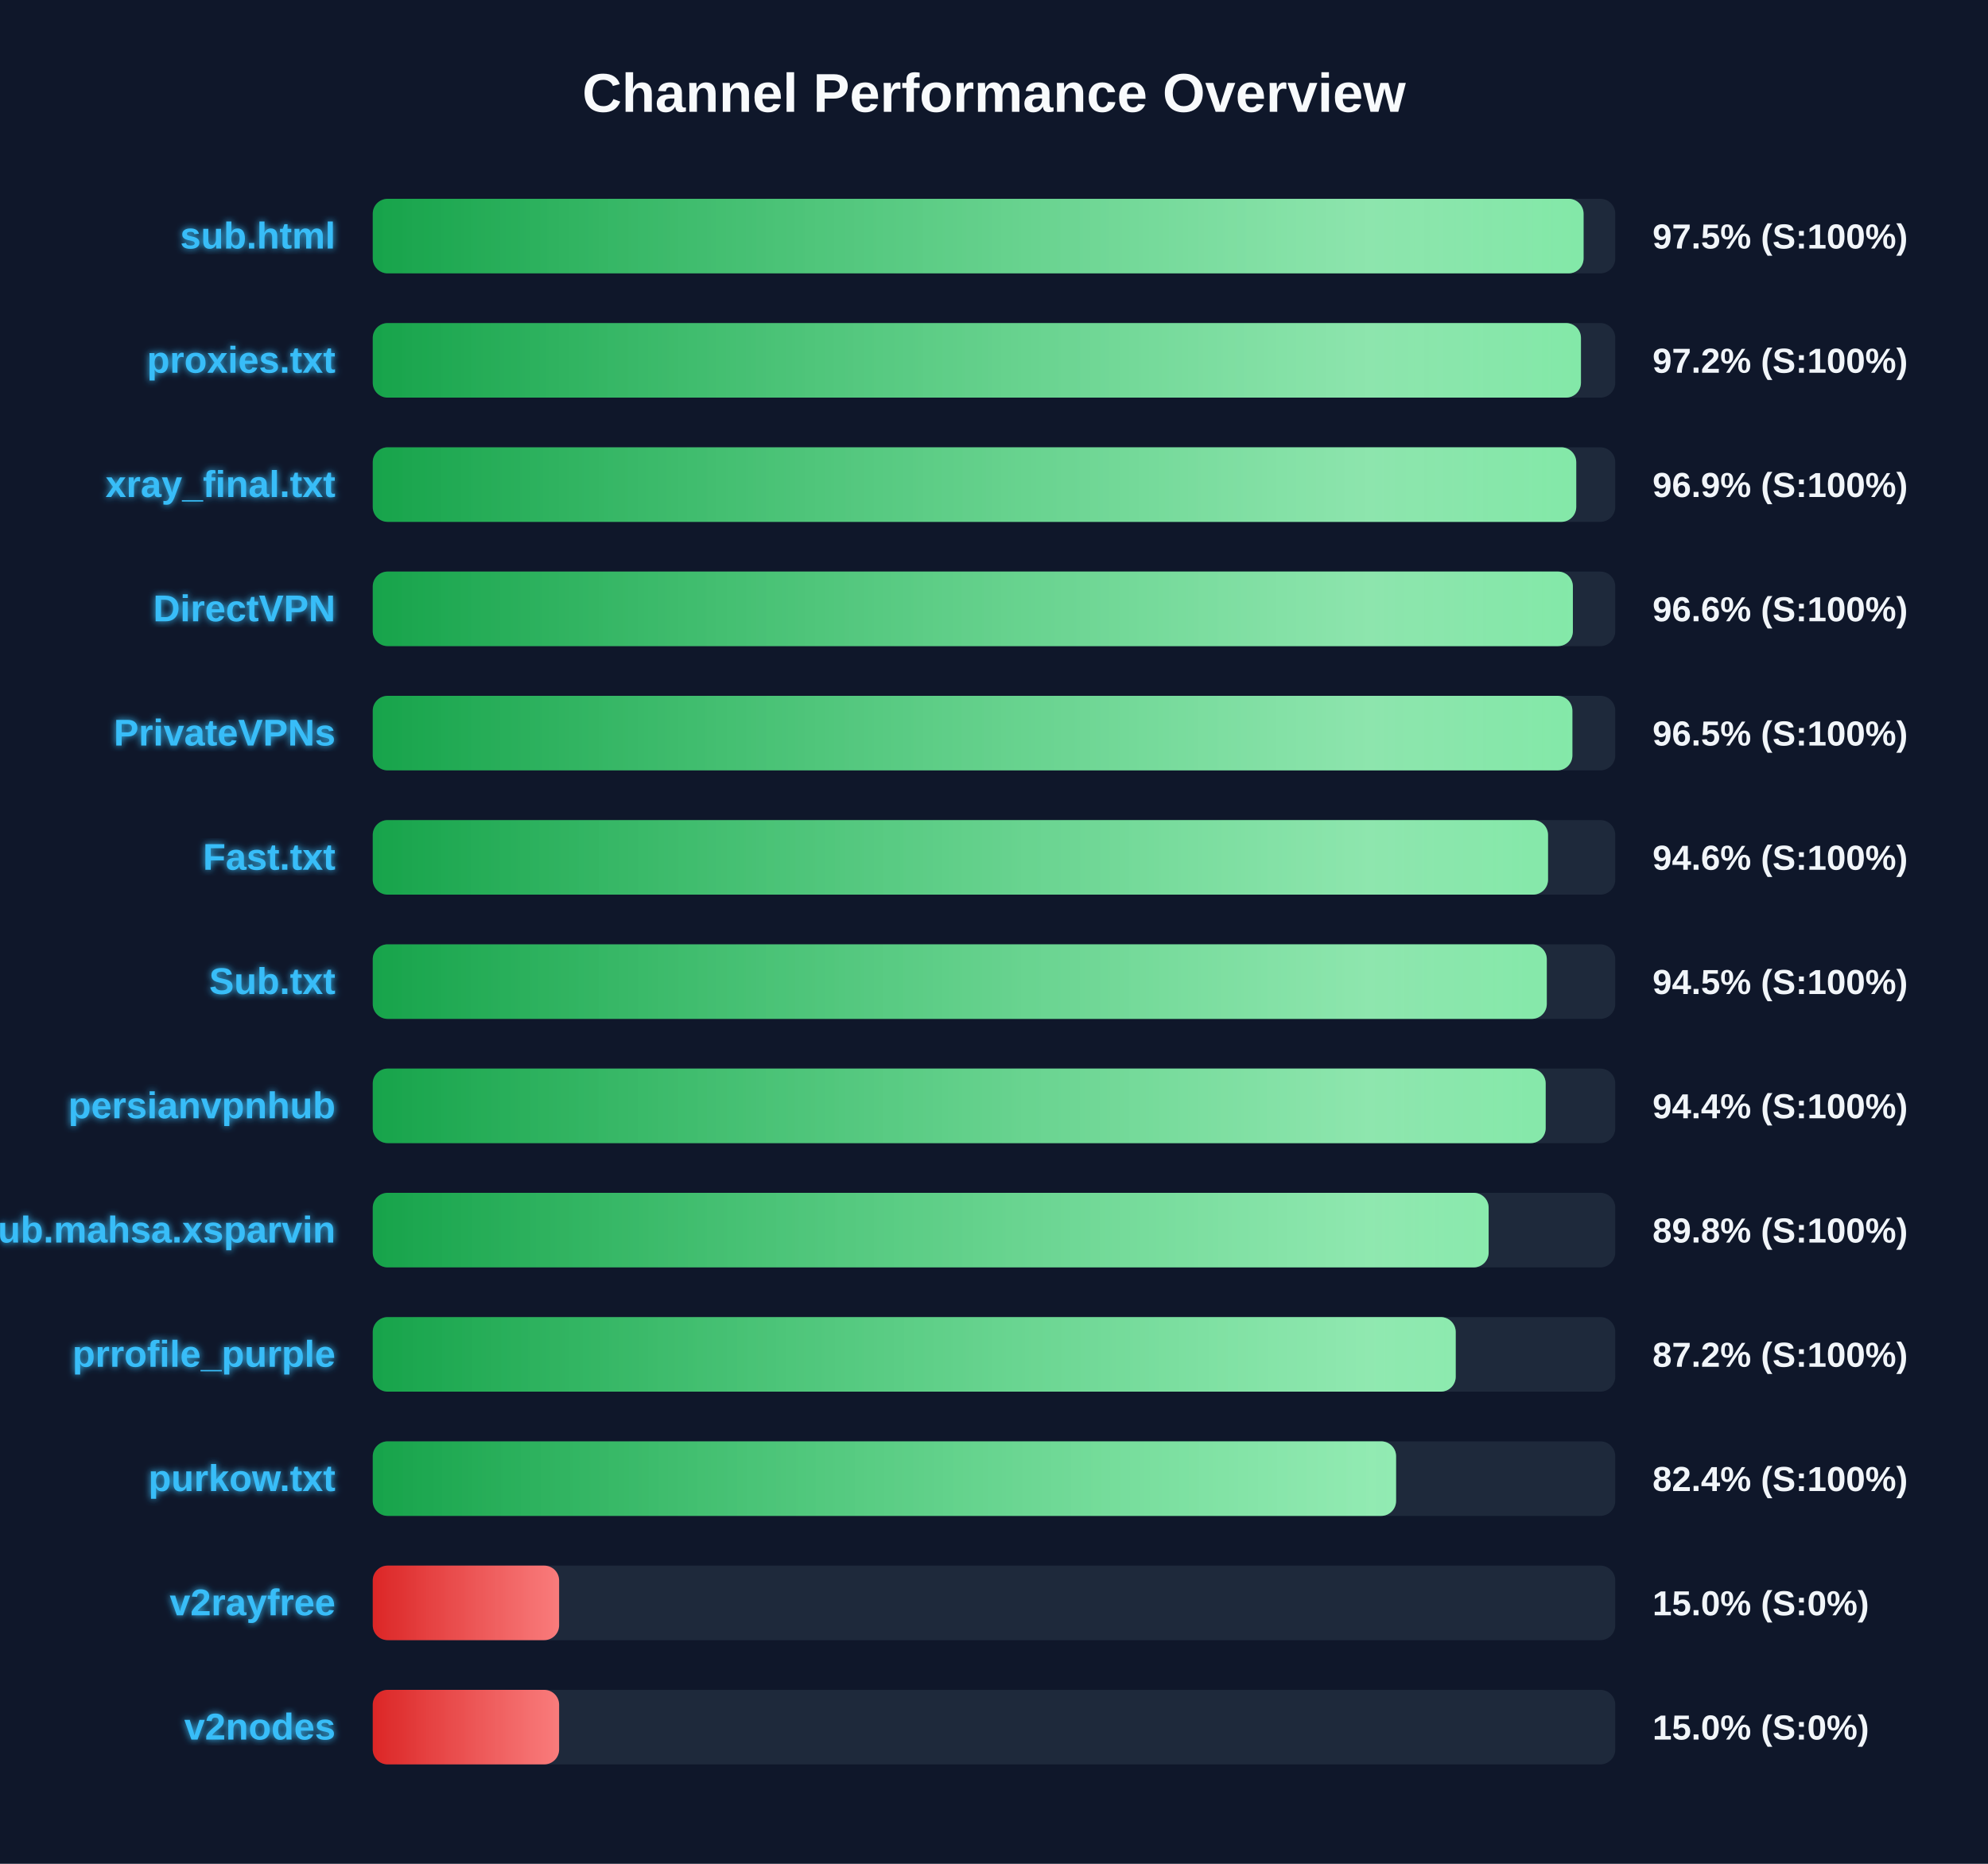
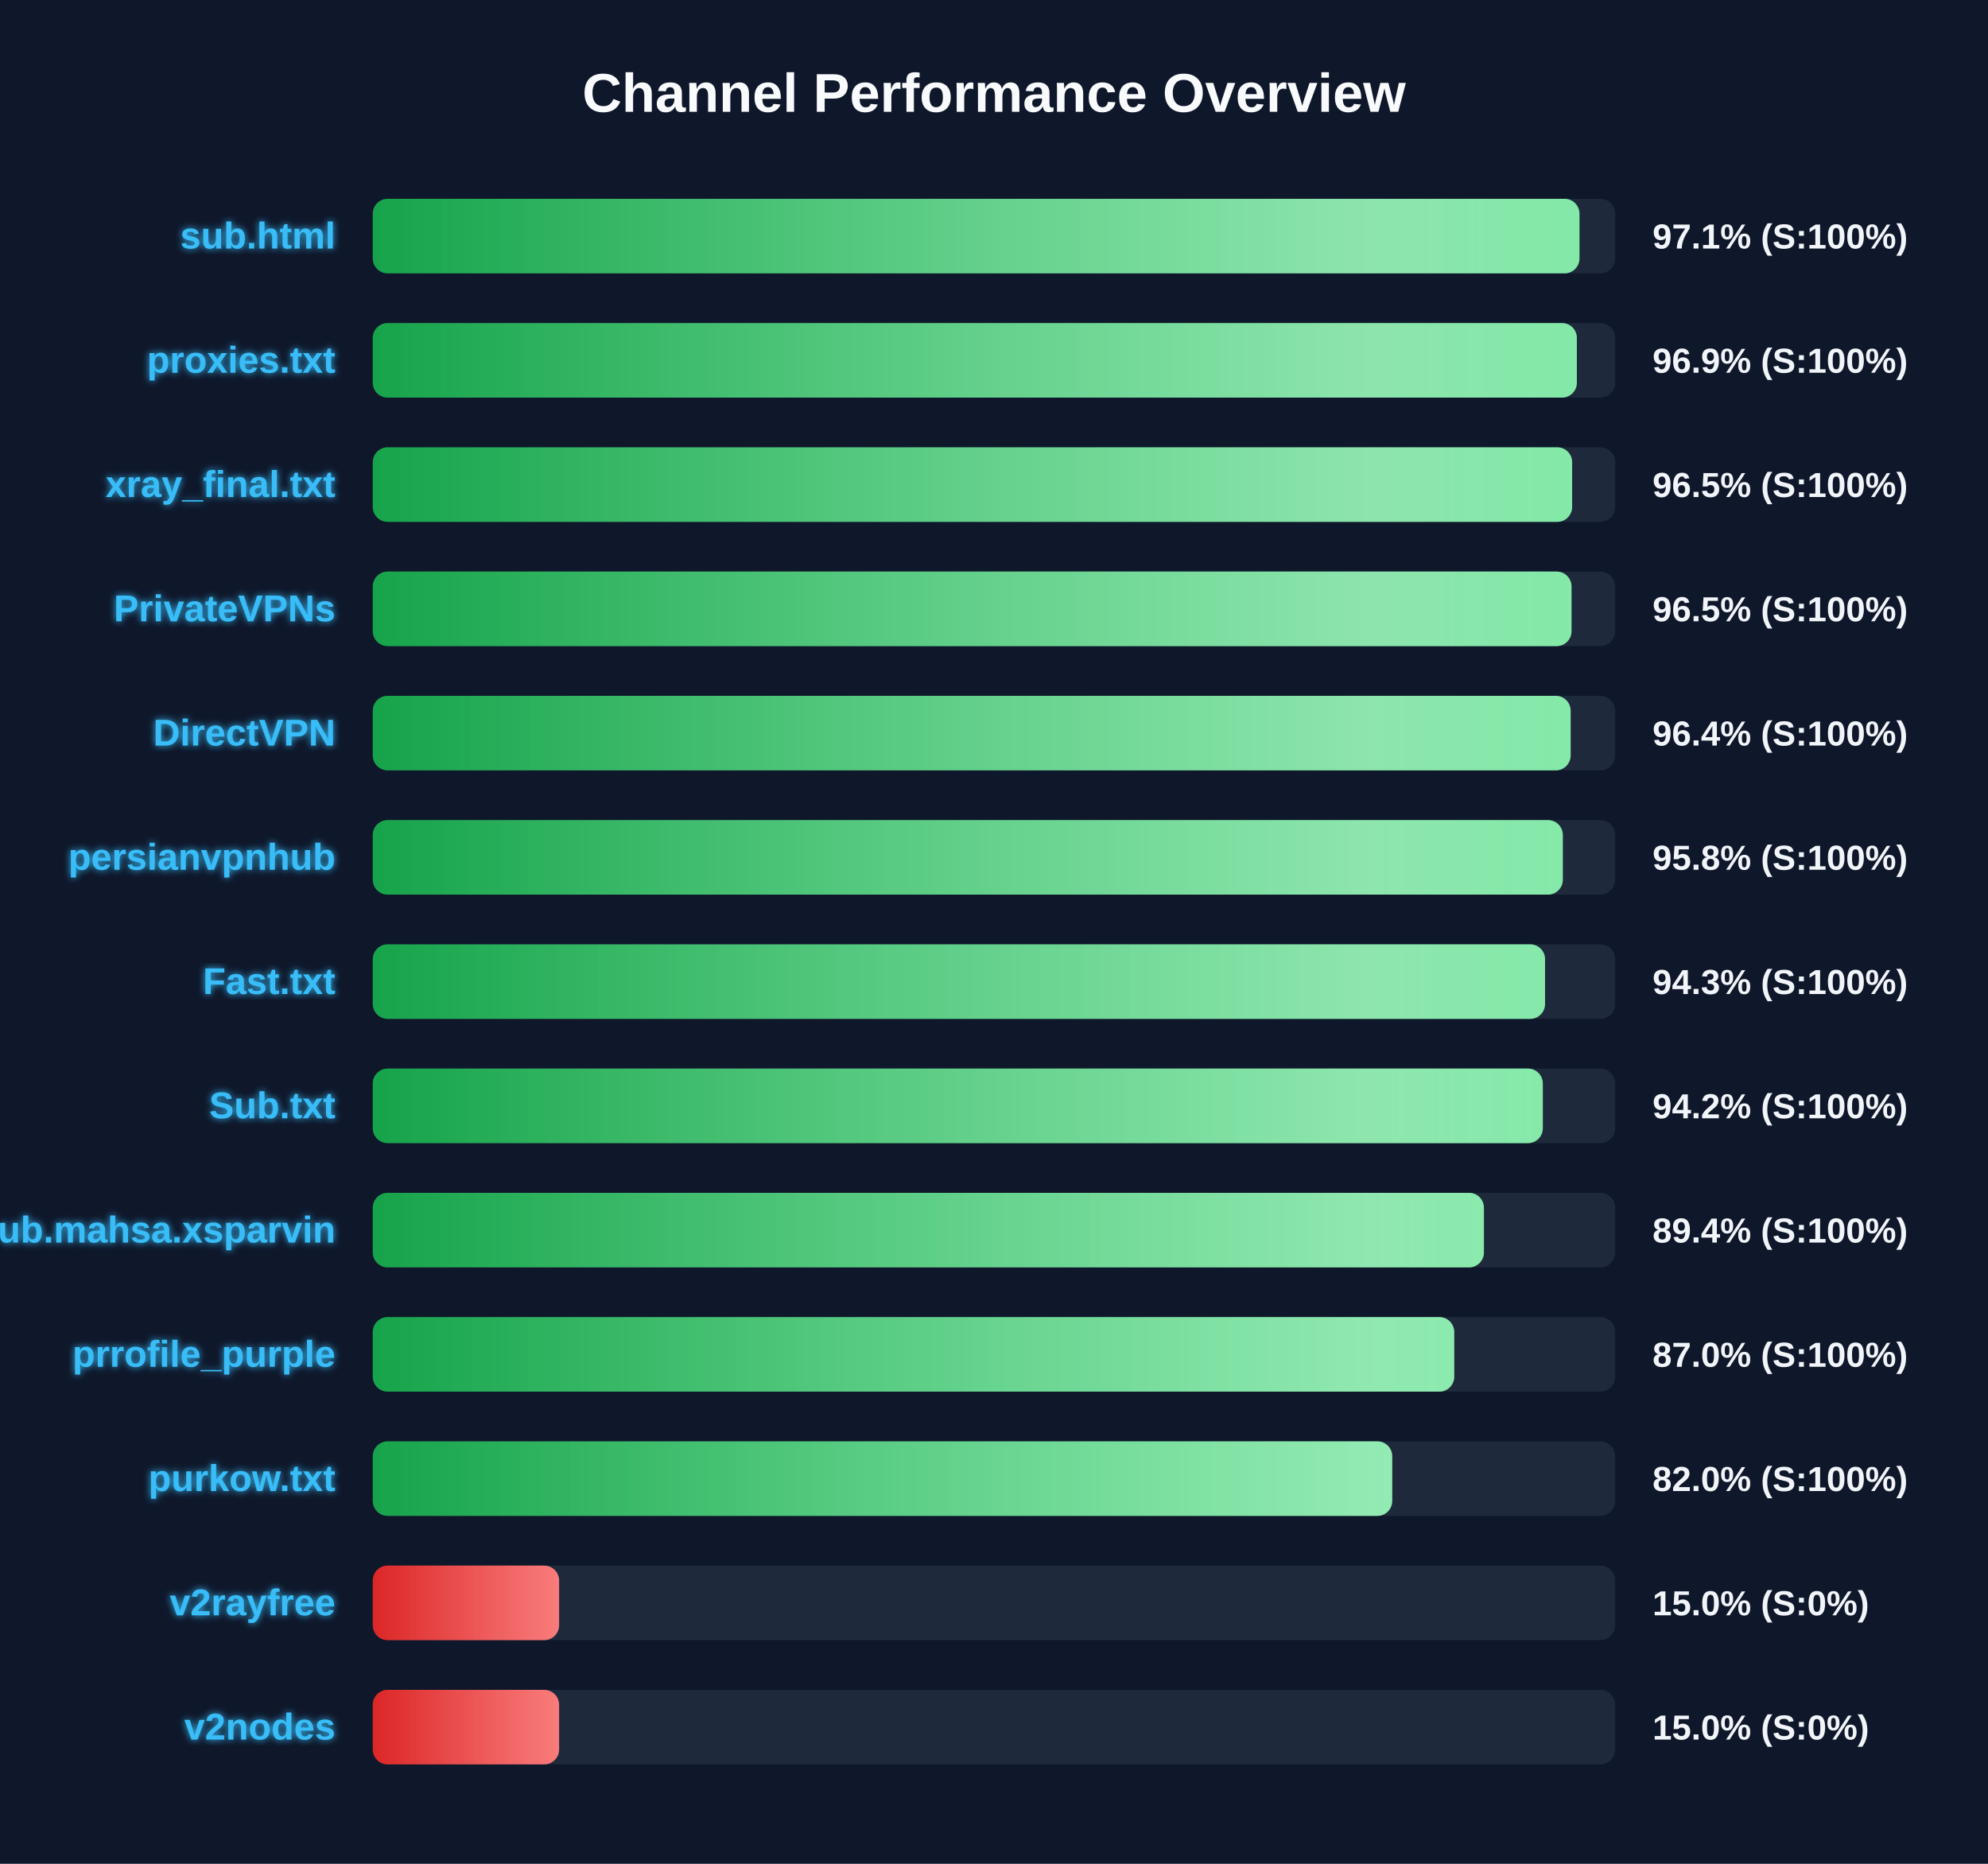
<svg xmlns="http://www.w3.org/2000/svg" width="800" height="750" version="1.1">
  <defs>
    <linearGradient id="grad-green" x1="0%" y1="0%" x2="100%" y2="0%">
      <stop offset="0%" stop-color="#16a34a" />
      <stop offset="100%" stop-color="#4ade80" />
    </linearGradient>
    <linearGradient id="grad-yellow" x1="0%" y1="0%" x2="100%" y2="0%">
      <stop offset="0%" stop-color="#ca8a04" />
      <stop offset="100%" stop-color="#fde047" />
    </linearGradient>
    <linearGradient id="grad-red" x1="0%" y1="0%" x2="100%" y2="0%">
      <stop offset="0%" stop-color="#dc2626" />
      <stop offset="100%" stop-color="#f87171" />
    </linearGradient>
    <linearGradient id="shimmer" x1="0%" y1="0%" x2="100%" y2="0%">
      <stop offset="0%" stop-color="rgba(255,255,255,0)" />
      <stop offset="50%" stop-color="rgba(255,255,255,0.4)" />
      <stop offset="100%" stop-color="rgba(255,255,255,0)" />
    </linearGradient>
    <filter id="glow" x="-20%" y="-20%" width="140%" height="140%">
      <feGaussianBlur stdDeviation="1.5" result="blur" />
      <feComposite in="SourceGraphic" in2="blur" operator="over" />
    </filter>
  </defs>
  <style>
        .bg-rect { fill: #0f172a; }
        .title { font: bold 22px 'Segoe UI', Arial, sans-serif; fill: #f8fafc; }
        .row { font: bold 15px 'Segoe UI', Arial, sans-serif; fill: #38bdf8; filter: url(#glow); }
        .score { font: bold 14px 'Segoe UI', Arial, sans-serif; fill: #f1f5f9; }
        @keyframes shimmer-anim {
            0% { transform: translateX(-100%); }
            100% { transform: translateX(200%); }
        }
        .shimmer-rect {
            animation: shimmer-anim 2.5s infinite linear;
        }
    </style>
  <rect width="100%" height="100%" class="bg-rect" />
  <text x="400" y="45" text-anchor="middle" class="title">Channel Performance Overview</text>
  <rect x="150" y="80" width="500" height="30" fill="#1e293b" rx="6" />
  <clipPath id="clip-0">
-     <rect x="150" y="80" width="487.25" height="30" rx="6" />
+     <rect x="150" y="80" width="485.6" height="30" rx="6" />
  </clipPath>
-   <rect x="150" y="80" width="487.25" height="30" fill="url(#grad-green)" rx="6" />
+   <rect x="150" y="80" width="485.6" height="30" fill="url(#grad-green)" rx="6" />
  <g clip-path="url(#clip-0)">
    <rect x="150" y="80" width="100%" height="30" fill="url(#shimmer)" class="shimmer-rect" />
  </g>
  <text x="135" y="100" text-anchor="end" class="row">sub.html</text>
-   <text x="665" y="100" text-anchor="start" class="score">97.5% (S:100%)</text>
+   <text x="665" y="100" text-anchor="start" class="score">97.1% (S:100%)</text>
  <rect x="150" y="130" width="500" height="30" fill="#1e293b" rx="6" />
  <clipPath id="clip-1">
-     <rect x="150" y="130" width="486.2" height="30" rx="6" />
+     <rect x="150" y="130" width="484.55" height="30" rx="6" />
  </clipPath>
-   <rect x="150" y="130" width="486.2" height="30" fill="url(#grad-green)" rx="6" />
+   <rect x="150" y="130" width="484.55" height="30" fill="url(#grad-green)" rx="6" />
  <g clip-path="url(#clip-1)">
    <rect x="150" y="130" width="100%" height="30" fill="url(#shimmer)" class="shimmer-rect" />
  </g>
  <text x="135" y="150" text-anchor="end" class="row">proxies.txt</text>
-   <text x="665" y="150" text-anchor="start" class="score">97.2% (S:100%)</text>
+   <text x="665" y="150" text-anchor="start" class="score">96.9% (S:100%)</text>
  <rect x="150" y="180" width="500" height="30" fill="#1e293b" rx="6" />
  <clipPath id="clip-2">
-     <rect x="150" y="180" width="484.3" height="30" rx="6" />
+     <rect x="150" y="180" width="482.65" height="30" rx="6" />
  </clipPath>
-   <rect x="150" y="180" width="484.3" height="30" fill="url(#grad-green)" rx="6" />
+   <rect x="150" y="180" width="482.65" height="30" fill="url(#grad-green)" rx="6" />
  <g clip-path="url(#clip-2)">
    <rect x="150" y="180" width="100%" height="30" fill="url(#shimmer)" class="shimmer-rect" />
  </g>
  <text x="135" y="200" text-anchor="end" class="row">xray_final.txt</text>
-   <text x="665" y="200" text-anchor="start" class="score">96.9% (S:100%)</text>
+   <text x="665" y="200" text-anchor="start" class="score">96.5% (S:100%)</text>
  <rect x="150" y="230" width="500" height="30" fill="#1e293b" rx="6" />
  <clipPath id="clip-3">
-     <rect x="150" y="230" width="482.95" height="30" rx="6" />
+     <rect x="150" y="230" width="482.4" height="30" rx="6" />
  </clipPath>
-   <rect x="150" y="230" width="482.95" height="30" fill="url(#grad-green)" rx="6" />
+   <rect x="150" y="230" width="482.4" height="30" fill="url(#grad-green)" rx="6" />
  <g clip-path="url(#clip-3)">
    <rect x="150" y="230" width="100%" height="30" fill="url(#shimmer)" class="shimmer-rect" />
  </g>
-   <text x="135" y="250" text-anchor="end" class="row">DirectVPN</text>
-   <text x="665" y="250" text-anchor="start" class="score">96.6% (S:100%)</text>
+   <text x="135" y="250" text-anchor="end" class="row">PrivateVPNs</text>
+   <text x="665" y="250" text-anchor="start" class="score">96.5% (S:100%)</text>
  <rect x="150" y="280" width="500" height="30" fill="#1e293b" rx="6" />
  <clipPath id="clip-4">
-     <rect x="150" y="280" width="482.75" height="30" rx="6" />
+     <rect x="150" y="280" width="482.05" height="30" rx="6" />
  </clipPath>
-   <rect x="150" y="280" width="482.75" height="30" fill="url(#grad-green)" rx="6" />
+   <rect x="150" y="280" width="482.05" height="30" fill="url(#grad-green)" rx="6" />
  <g clip-path="url(#clip-4)">
    <rect x="150" y="280" width="100%" height="30" fill="url(#shimmer)" class="shimmer-rect" />
  </g>
-   <text x="135" y="300" text-anchor="end" class="row">PrivateVPNs</text>
-   <text x="665" y="300" text-anchor="start" class="score">96.5% (S:100%)</text>
+   <text x="135" y="300" text-anchor="end" class="row">DirectVPN</text>
+   <text x="665" y="300" text-anchor="start" class="score">96.4% (S:100%)</text>
  <rect x="150" y="330" width="500" height="30" fill="#1e293b" rx="6" />
  <clipPath id="clip-5">
-     <rect x="150" y="330" width="472.95" height="30" rx="6" />
+     <rect x="150" y="330" width="478.9" height="30" rx="6" />
  </clipPath>
-   <rect x="150" y="330" width="472.95" height="30" fill="url(#grad-green)" rx="6" />
+   <rect x="150" y="330" width="478.9" height="30" fill="url(#grad-green)" rx="6" />
  <g clip-path="url(#clip-5)">
    <rect x="150" y="330" width="100%" height="30" fill="url(#shimmer)" class="shimmer-rect" />
  </g>
-   <text x="135" y="350" text-anchor="end" class="row">Fast.txt</text>
-   <text x="665" y="350" text-anchor="start" class="score">94.6% (S:100%)</text>
+   <text x="135" y="350" text-anchor="end" class="row">persianvpnhub</text>
+   <text x="665" y="350" text-anchor="start" class="score">95.8% (S:100%)</text>
  <rect x="150" y="380" width="500" height="30" fill="#1e293b" rx="6" />
  <clipPath id="clip-6">
-     <rect x="150" y="380" width="472.45" height="30" rx="6" />
+     <rect x="150" y="380" width="471.75" height="30" rx="6" />
  </clipPath>
-   <rect x="150" y="380" width="472.45" height="30" fill="url(#grad-green)" rx="6" />
+   <rect x="150" y="380" width="471.75" height="30" fill="url(#grad-green)" rx="6" />
  <g clip-path="url(#clip-6)">
    <rect x="150" y="380" width="100%" height="30" fill="url(#shimmer)" class="shimmer-rect" />
  </g>
-   <text x="135" y="400" text-anchor="end" class="row">Sub.txt</text>
-   <text x="665" y="400" text-anchor="start" class="score">94.5% (S:100%)</text>
+   <text x="135" y="400" text-anchor="end" class="row">Fast.txt</text>
+   <text x="665" y="400" text-anchor="start" class="score">94.3% (S:100%)</text>
  <rect x="150" y="430" width="500" height="30" fill="#1e293b" rx="6" />
  <clipPath id="clip-7">
-     <rect x="150" y="430" width="472.0" height="30" rx="6" />
+     <rect x="150" y="430" width="470.85" height="30" rx="6" />
  </clipPath>
-   <rect x="150" y="430" width="472.0" height="30" fill="url(#grad-green)" rx="6" />
+   <rect x="150" y="430" width="470.85" height="30" fill="url(#grad-green)" rx="6" />
  <g clip-path="url(#clip-7)">
    <rect x="150" y="430" width="100%" height="30" fill="url(#shimmer)" class="shimmer-rect" />
  </g>
-   <text x="135" y="450" text-anchor="end" class="row">persianvpnhub</text>
-   <text x="665" y="450" text-anchor="start" class="score">94.4% (S:100%)</text>
+   <text x="135" y="450" text-anchor="end" class="row">Sub.txt</text>
+   <text x="665" y="450" text-anchor="start" class="score">94.2% (S:100%)</text>
  <rect x="150" y="480" width="500" height="30" fill="#1e293b" rx="6" />
  <clipPath id="clip-8">
-     <rect x="150" y="480" width="449.05" height="30" rx="6" />
+     <rect x="150" y="480" width="447.15" height="30" rx="6" />
  </clipPath>
-   <rect x="150" y="480" width="449.05" height="30" fill="url(#grad-green)" rx="6" />
+   <rect x="150" y="480" width="447.15" height="30" fill="url(#grad-green)" rx="6" />
  <g clip-path="url(#clip-8)">
    <rect x="150" y="480" width="100%" height="30" fill="url(#shimmer)" class="shimmer-rect" />
  </g>
  <text x="135" y="500" text-anchor="end" class="row">Sub.mahsa.xsparvin</text>
-   <text x="665" y="500" text-anchor="start" class="score">89.8% (S:100%)</text>
+   <text x="665" y="500" text-anchor="start" class="score">89.4% (S:100%)</text>
  <rect x="150" y="530" width="500" height="30" fill="#1e293b" rx="6" />
  <clipPath id="clip-9">
-     <rect x="150" y="530" width="435.8" height="30" rx="6" />
+     <rect x="150" y="530" width="435.2" height="30" rx="6" />
  </clipPath>
-   <rect x="150" y="530" width="435.8" height="30" fill="url(#grad-green)" rx="6" />
+   <rect x="150" y="530" width="435.2" height="30" fill="url(#grad-green)" rx="6" />
  <g clip-path="url(#clip-9)">
    <rect x="150" y="530" width="100%" height="30" fill="url(#shimmer)" class="shimmer-rect" />
  </g>
  <text x="135" y="550" text-anchor="end" class="row">prrofile_purple</text>
-   <text x="665" y="550" text-anchor="start" class="score">87.2% (S:100%)</text>
+   <text x="665" y="550" text-anchor="start" class="score">87.0% (S:100%)</text>
  <rect x="150" y="580" width="500" height="30" fill="#1e293b" rx="6" />
  <clipPath id="clip-10">
-     <rect x="150" y="580" width="411.8" height="30" rx="6" />
+     <rect x="150" y="580" width="410.25" height="30" rx="6" />
  </clipPath>
-   <rect x="150" y="580" width="411.8" height="30" fill="url(#grad-green)" rx="6" />
+   <rect x="150" y="580" width="410.25" height="30" fill="url(#grad-green)" rx="6" />
  <g clip-path="url(#clip-10)">
    <rect x="150" y="580" width="100%" height="30" fill="url(#shimmer)" class="shimmer-rect" />
  </g>
  <text x="135" y="600" text-anchor="end" class="row">purkow.txt</text>
-   <text x="665" y="600" text-anchor="start" class="score">82.4% (S:100%)</text>
+   <text x="665" y="600" text-anchor="start" class="score">82.0% (S:100%)</text>
  <rect x="150" y="630" width="500" height="30" fill="#1e293b" rx="6" />
  <clipPath id="clip-11">
    <rect x="150" y="630" width="75.0" height="30" rx="6" />
  </clipPath>
  <rect x="150" y="630" width="75.0" height="30" fill="url(#grad-red)" rx="6" />
  <g clip-path="url(#clip-11)">
    <rect x="150" y="630" width="100%" height="30" fill="url(#shimmer)" class="shimmer-rect" />
  </g>
  <text x="135" y="650" text-anchor="end" class="row">v2rayfree</text>
  <text x="665" y="650" text-anchor="start" class="score">15.0% (S:0%)</text>
  <rect x="150" y="680" width="500" height="30" fill="#1e293b" rx="6" />
  <clipPath id="clip-12">
    <rect x="150" y="680" width="75.0" height="30" rx="6" />
  </clipPath>
  <rect x="150" y="680" width="75.0" height="30" fill="url(#grad-red)" rx="6" />
  <g clip-path="url(#clip-12)">
    <rect x="150" y="680" width="100%" height="30" fill="url(#shimmer)" class="shimmer-rect" />
  </g>
  <text x="135" y="700" text-anchor="end" class="row">v2nodes</text>
  <text x="665" y="700" text-anchor="start" class="score">15.0% (S:0%)</text>
</svg>
